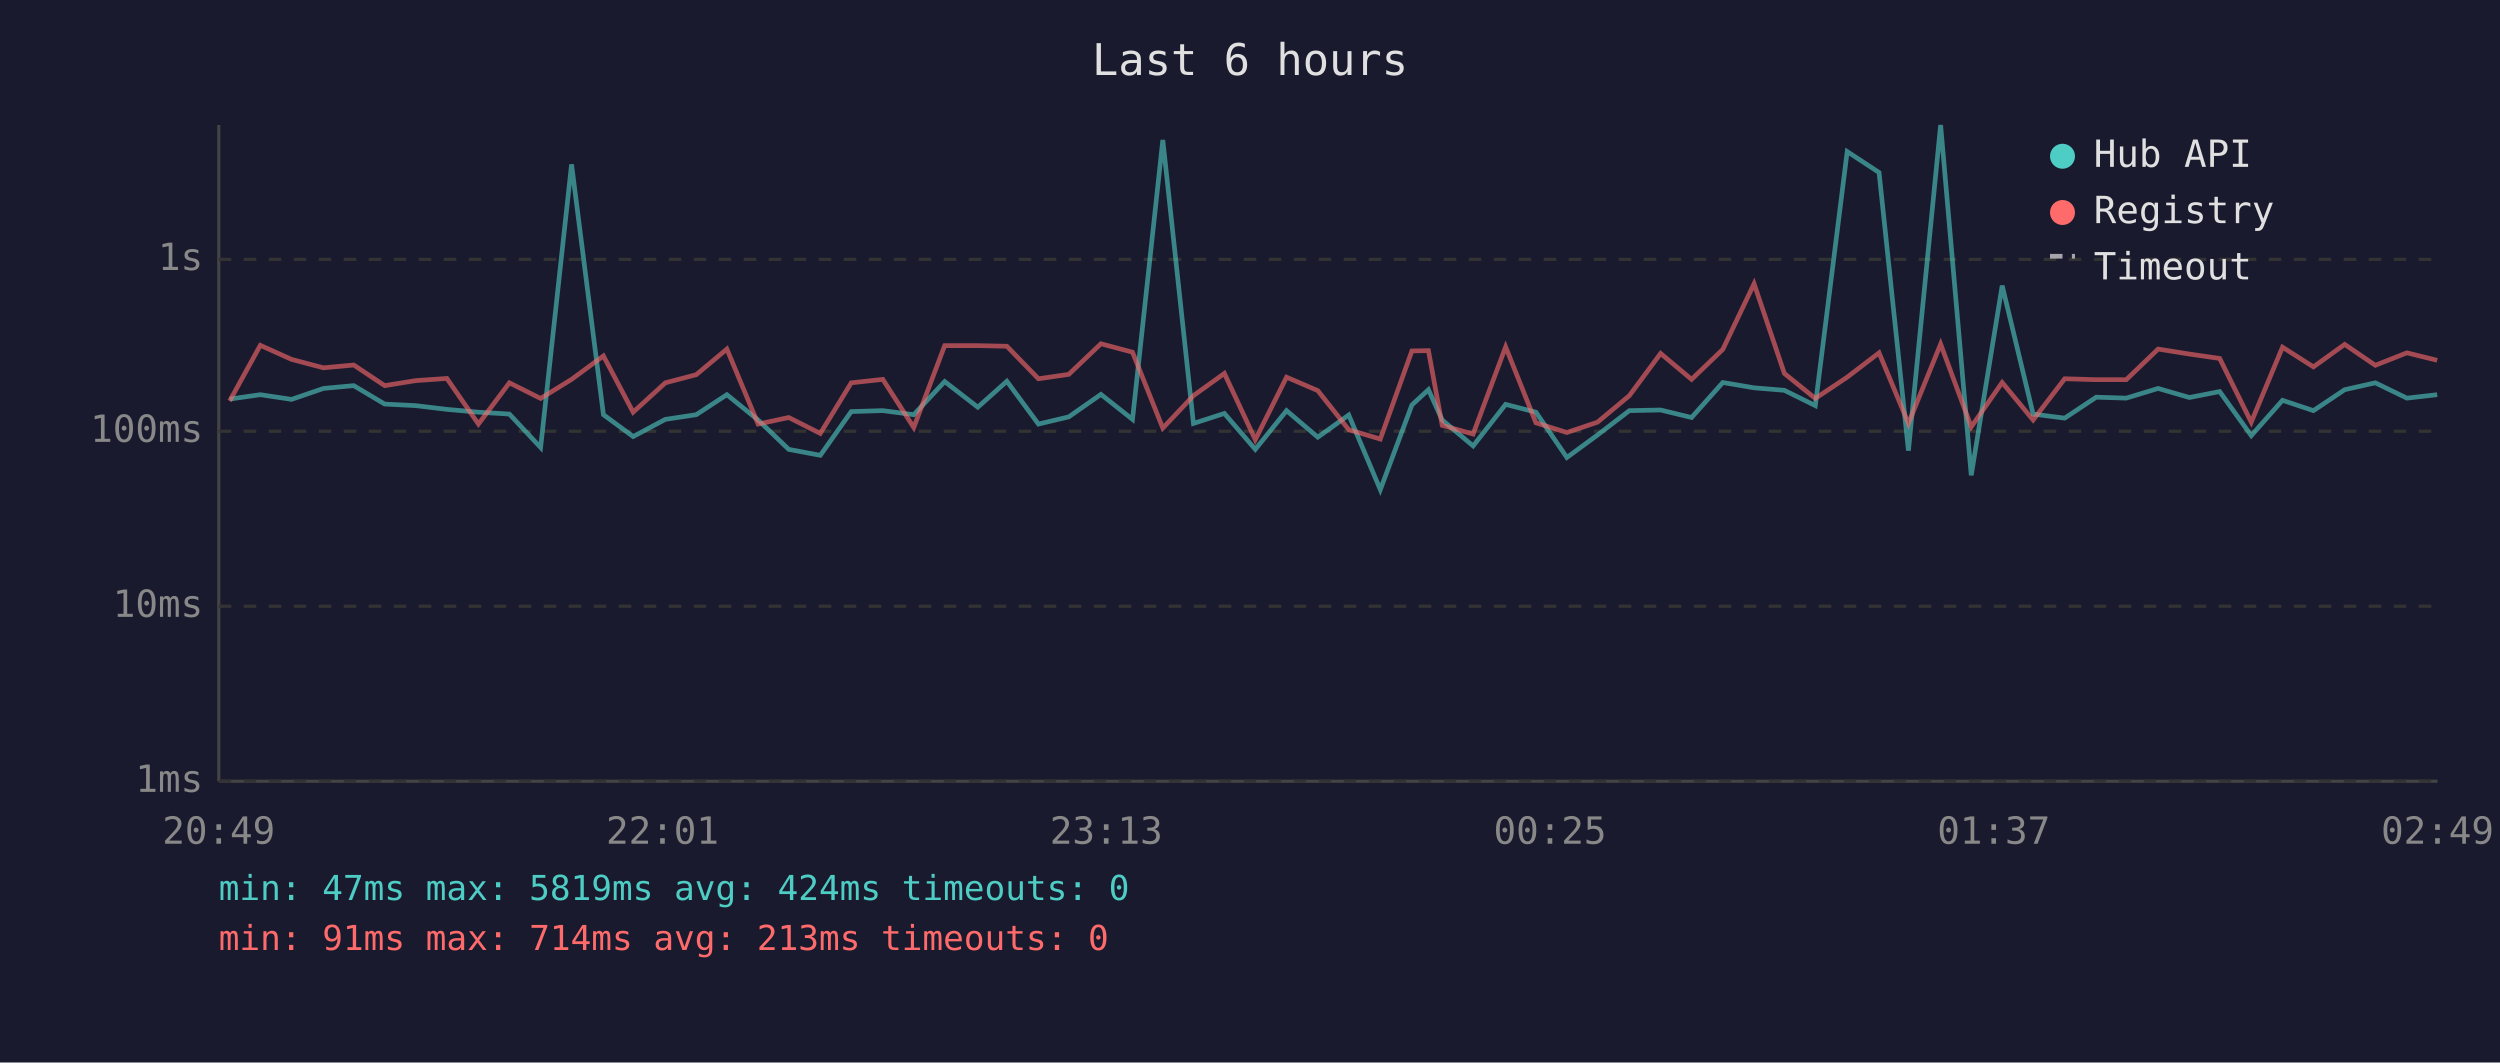
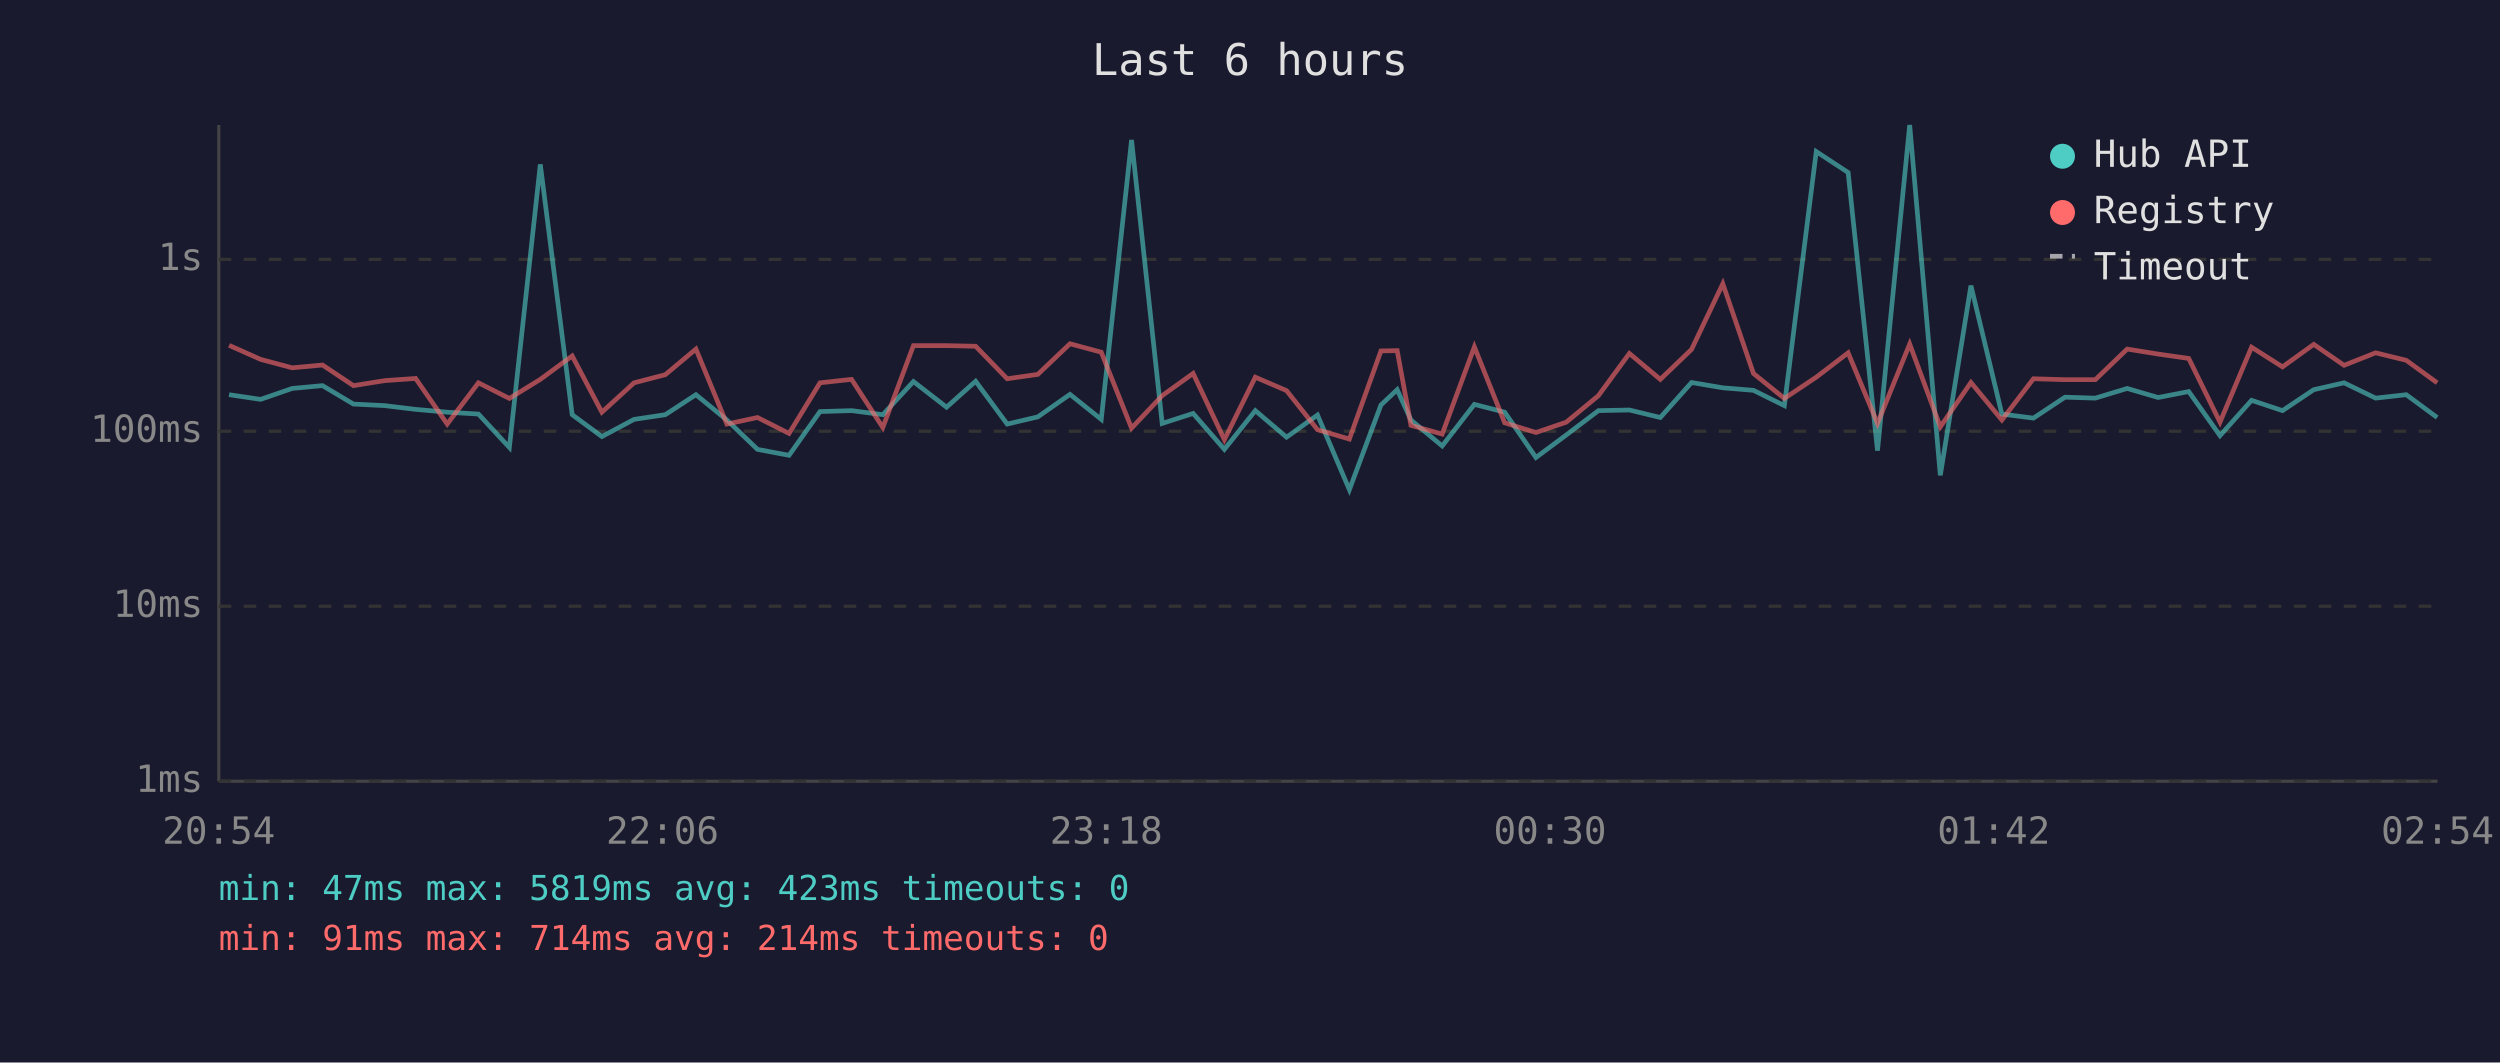
<svg xmlns="http://www.w3.org/2000/svg" viewBox="0 0 800 340" font-family="monospace" font-size="12">
  <rect width="800" height="340" fill="#1a1a2e" />
  <text x="400" y="24" fill="#e0e0e0" font-size="14" text-anchor="middle">Last 6 hours</text>
  <line x1="70" y1="40" x2="70" y2="250" stroke="#444" stroke-width="1" />
  <line x1="70" y1="250" x2="780" y2="250" stroke="#444" stroke-width="1" />
  <line x1="70" y1="250" x2="780" y2="250" stroke="#333" stroke-width="1" stroke-dasharray="4" />
  <text x="65" y="250" fill="#888" text-anchor="end" dominant-baseline="middle">1ms</text>
  <line x1="70" y1="194" x2="780" y2="194" stroke="#333" stroke-width="1" stroke-dasharray="4" />
  <text x="65" y="194" fill="#888" text-anchor="end" dominant-baseline="middle">10ms</text>
  <line x1="70" y1="138" x2="780" y2="138" stroke="#333" stroke-width="1" stroke-dasharray="4" />
  <text x="65" y="138" fill="#888" text-anchor="end" dominant-baseline="middle">100ms</text>
  <line x1="70" y1="83" x2="780" y2="83" stroke="#333" stroke-width="1" stroke-dasharray="4" />
  <text x="65" y="83" fill="#888" text-anchor="end" dominant-baseline="middle">1s</text>
-   <text x="70" y="270" fill="#888" text-anchor="middle">20:49</text>
-   <text x="212" y="270" fill="#888" text-anchor="middle">22:01</text>
-   <text x="354" y="270" fill="#888" text-anchor="middle">23:13</text>
-   <text x="496" y="270" fill="#888" text-anchor="middle">00:25</text>
-   <text x="638" y="270" fill="#888" text-anchor="middle">01:37</text>
-   <text x="780" y="270" fill="#888" text-anchor="middle">02:49</text>
-   <polyline points="73.5,127.7 83.3,126.3 93.3,127.8 103.5,124.3 113.2,123.4 123.1,129.3 133.0,129.8 143.0,131.0 153.1,131.9 163.0,132.5 173.0,143.2 182.9,52.6 193.1,132.7 202.6,139.7 212.9,134.2 222.8,132.7 232.6,126.3 242.6,134.4 252.4,143.8 262.5,145.7 272.4,131.7 282.5,131.4 292.4,132.7 302.3,122.1 312.9,130.3 322.2,122.0 332.3,135.7 342.0,133.4 352.3,126.2 362.4,134.2 372.1,44.8 381.9,135.5 391.8,132.3 401.7,143.8 411.7,131.4 421.7,139.9 431.6,132.8 441.7,156.7 451.8,129.6 457.1,124.7 461.5,134.4 471.4,142.7 481.8,129.4 491.5,131.9 501.4,146.4 511.2,139.2 521.4,131.4 531.4,131.2 541.3,133.6 551.3,122.4 561.3,124.1 571.0,124.9 580.9,129.8 591.1,48.5 601.3,55.2 610.7,144.2 621.0,40.0 630.8,152.1 640.7,91.4 650.6,132.5 660.7,133.8 670.8,127.1 680.4,127.4 690.6,124.3 700.6,127.2 710.3,125.3 720.4,139.4 730.4,128.1 740.3,131.4 750.3,124.7 760.1,122.5 770.2,127.4 779.9,126.3" fill="none" stroke="#4ecdc4" stroke-width="1.5" opacity="0.6" />
-   <polyline points="73.5,128.3 83.3,110.5 93.3,115.0 103.5,117.7 113.2,116.8 123.1,123.4 133.0,121.8 143.0,121.1 153.1,135.7 163.0,122.5 173.0,127.5 182.9,121.4 193.1,113.9 202.6,131.9 212.9,122.5 222.8,119.9 232.6,111.7 242.6,135.7 252.4,133.6 262.5,138.7 272.4,122.5 282.5,121.4 292.4,136.8 302.3,110.6 312.9,110.6 322.2,110.8 332.3,121.2 342.0,119.8 352.3,110.0 362.4,112.7 372.1,137.0 381.9,126.6 391.8,119.5 401.7,140.7 411.7,120.7 421.7,125.0 431.6,137.5 441.7,140.5 451.8,112.3 457.1,112.2 461.5,136.1 471.4,138.9 481.8,111.0 491.5,135.3 501.4,138.4 511.2,135.1 521.4,126.6 531.4,113.1 541.3,121.4 551.3,111.8 561.3,90.8 571.0,119.5 580.9,127.5 591.1,120.7 601.3,112.9 610.7,135.5 621.0,110.1 630.8,136.6 640.7,122.4 650.6,134.4 660.7,121.2 670.8,121.5 680.4,121.5 690.6,111.7 700.6,113.3 710.3,114.7 720.4,135.1 730.4,111.1 740.3,117.4 750.3,110.2 760.1,116.9 770.2,112.9 779.9,115.3" fill="none" stroke="#ff6b6b" stroke-width="1.5" opacity="0.6" />
+   <text x="70" y="270" fill="#888" text-anchor="middle">20:54</text>
+   <text x="212" y="270" fill="#888" text-anchor="middle">22:06</text>
+   <text x="354" y="270" fill="#888" text-anchor="middle">23:18</text>
+   <text x="496" y="270" fill="#888" text-anchor="middle">00:30</text>
+   <text x="638" y="270" fill="#888" text-anchor="middle">01:42</text>
+   <text x="780" y="270" fill="#888" text-anchor="middle">02:54</text>
+   <polyline points="73.3,126.3 83.4,127.8 93.5,124.3 103.2,123.4 113.1,129.3 123.1,129.8 133.0,131.0 143.1,131.9 153.1,132.5 163.0,143.2 172.9,52.6 183.1,132.7 192.6,139.7 202.9,134.2 212.9,132.7 222.7,126.3 232.6,134.4 242.4,143.8 252.5,145.7 262.4,131.7 272.5,131.4 282.5,132.7 292.3,122.1 302.9,130.3 312.2,122.0 322.3,135.7 332.1,133.4 342.4,126.2 352.4,134.2 362.1,44.8 371.9,135.5 381.8,132.3 391.8,143.8 401.7,131.4 411.7,139.9 421.6,132.8 431.8,156.7 441.9,129.6 447.1,124.7 451.5,134.4 461.5,142.7 471.8,129.4 481.5,131.9 491.5,146.4 501.2,139.2 511.5,131.4 521.4,131.2 531.3,133.6 541.3,122.4 551.3,124.1 561.1,124.9 571.0,129.8 581.2,48.5 591.4,55.2 600.8,144.2 611.1,40.0 620.9,152.1 630.7,91.4 640.6,132.5 650.7,133.8 660.8,127.1 670.5,127.4 680.7,124.3 690.6,127.2 700.4,125.3 710.4,139.4 720.5,128.1 730.4,131.4 740.4,124.7 750.1,122.5 760.2,127.4 770.0,126.3 779.9,133.6" fill="none" stroke="#4ecdc4" stroke-width="1.5" opacity="0.6" />
+   <polyline points="73.3,110.5 83.4,115.0 93.5,117.7 103.2,116.8 113.1,123.4 123.1,121.8 133.0,121.1 143.1,135.7 153.1,122.5 163.0,127.5 172.9,121.4 183.1,113.9 192.6,131.9 202.9,122.5 212.9,119.9 222.7,111.7 232.6,135.7 242.4,133.6 252.5,138.7 262.4,122.5 272.5,121.4 282.5,136.8 292.3,110.6 302.9,110.6 312.2,110.8 322.3,121.2 332.1,119.8 342.4,110.0 352.4,112.7 362.1,137.0 371.9,126.6 381.8,119.5 391.8,140.7 401.7,120.7 411.7,125.0 421.6,137.5 431.8,140.5 441.9,112.3 447.1,112.2 451.5,136.1 461.5,138.9 471.8,111.0 481.5,135.3 491.5,138.4 501.2,135.1 511.5,126.6 521.4,113.1 531.3,121.4 541.3,111.8 551.3,90.8 561.1,119.5 571.0,127.5 581.2,120.7 591.4,112.9 600.8,135.5 611.1,110.1 620.9,136.6 630.7,122.4 640.6,134.4 650.7,121.2 660.8,121.5 670.5,121.5 680.7,111.7 690.6,113.3 700.4,114.7 710.4,135.1 720.5,111.1 730.4,117.4 740.4,110.2 750.1,116.9 760.2,112.9 770.0,115.3 779.9,122.5" fill="none" stroke="#ff6b6b" stroke-width="1.5" opacity="0.6" />
  <circle cx="660" cy="50" r="4" fill="#4ecdc4" />
  <text x="670" y="50" fill="#e0e0e0" dominant-baseline="middle">Hub API</text>
  <circle cx="660" cy="68" r="4" fill="#ff6b6b" />
  <text x="670" y="68" fill="#e0e0e0" dominant-baseline="middle">Registry</text>
  <line x1="656" y1="82" x2="664" y2="82" stroke="#e0e0e0" stroke-width="1.5" stroke-dasharray="4,3" opacity="0.7" />
  <text x="670" y="86" fill="#e0e0e0" dominant-baseline="middle">Timeout</text>
-   <text x="70" y="288" fill="#4ecdc4" font-size="11">min: 47ms  max: 5819ms  avg: 424ms  timeouts: 0</text>
-   <text x="70" y="304" fill="#ff6b6b" font-size="11">min: 91ms  max: 714ms  avg: 213ms  timeouts: 0</text>
+   <text x="70" y="288" fill="#4ecdc4" font-size="11">min: 47ms  max: 5819ms  avg: 423ms  timeouts: 0</text>
+   <text x="70" y="304" fill="#ff6b6b" font-size="11">min: 91ms  max: 714ms  avg: 214ms  timeouts: 0</text>
</svg>
